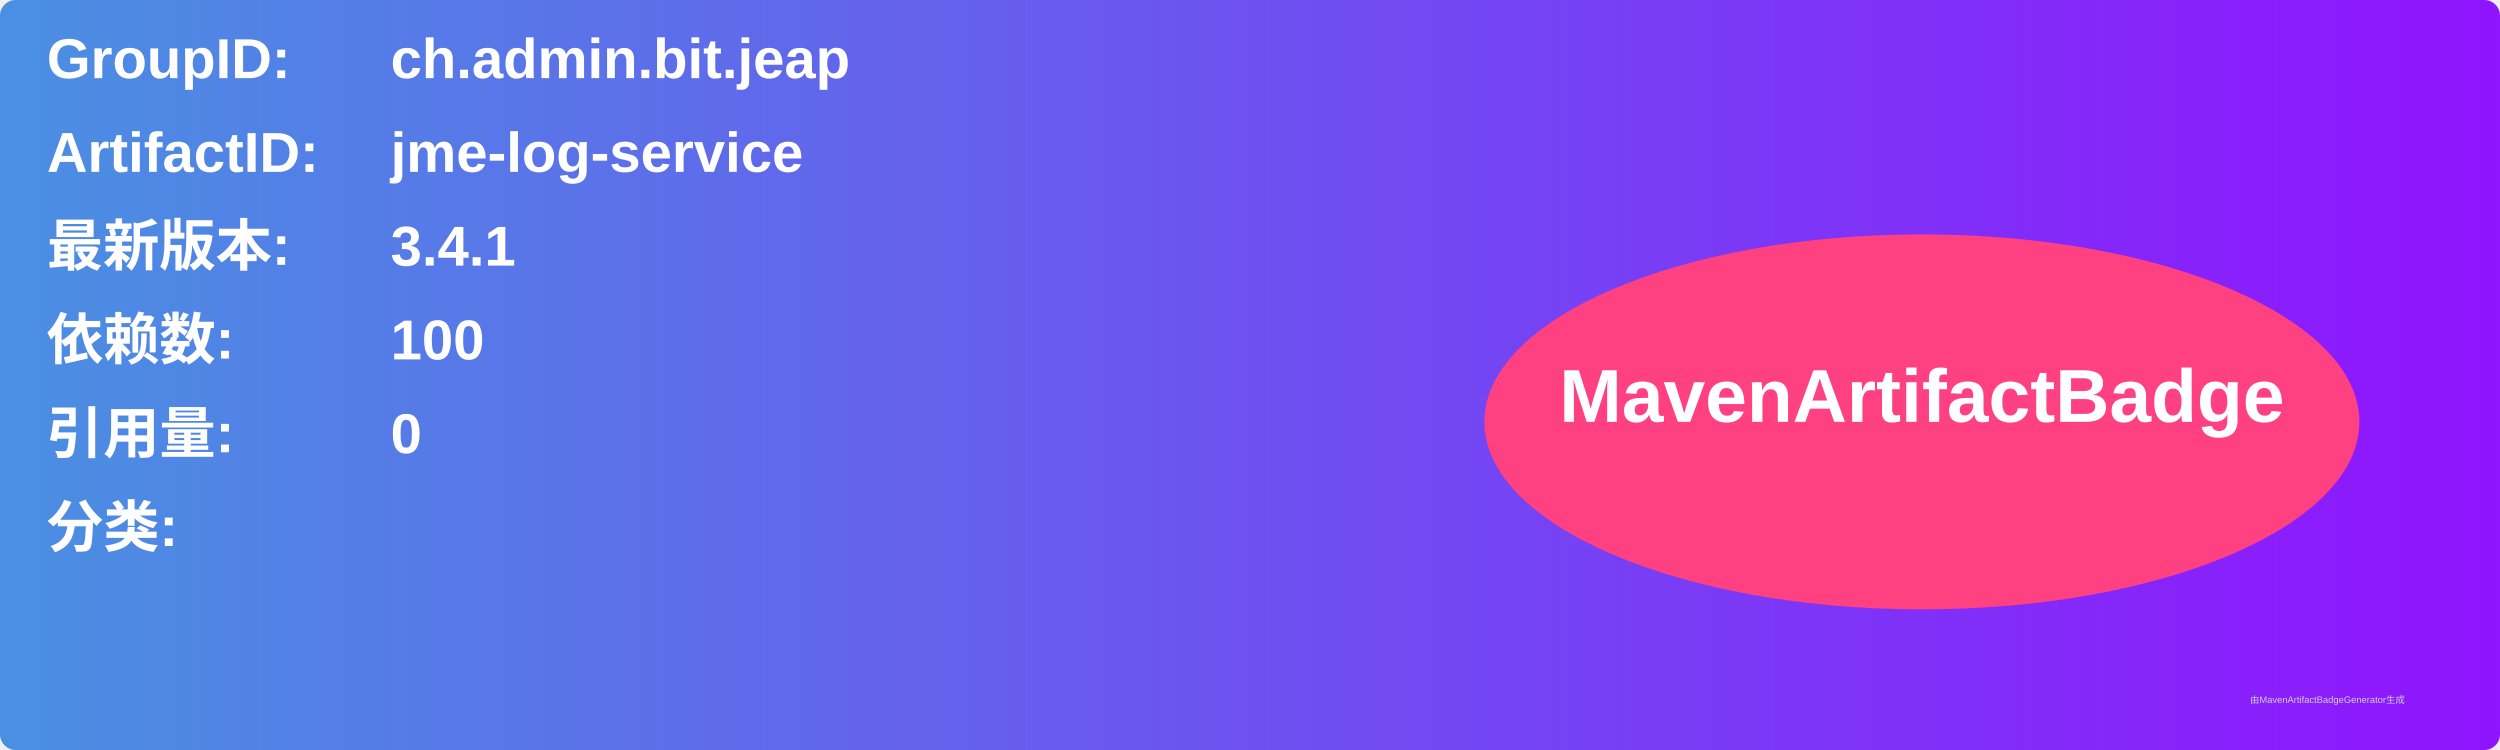
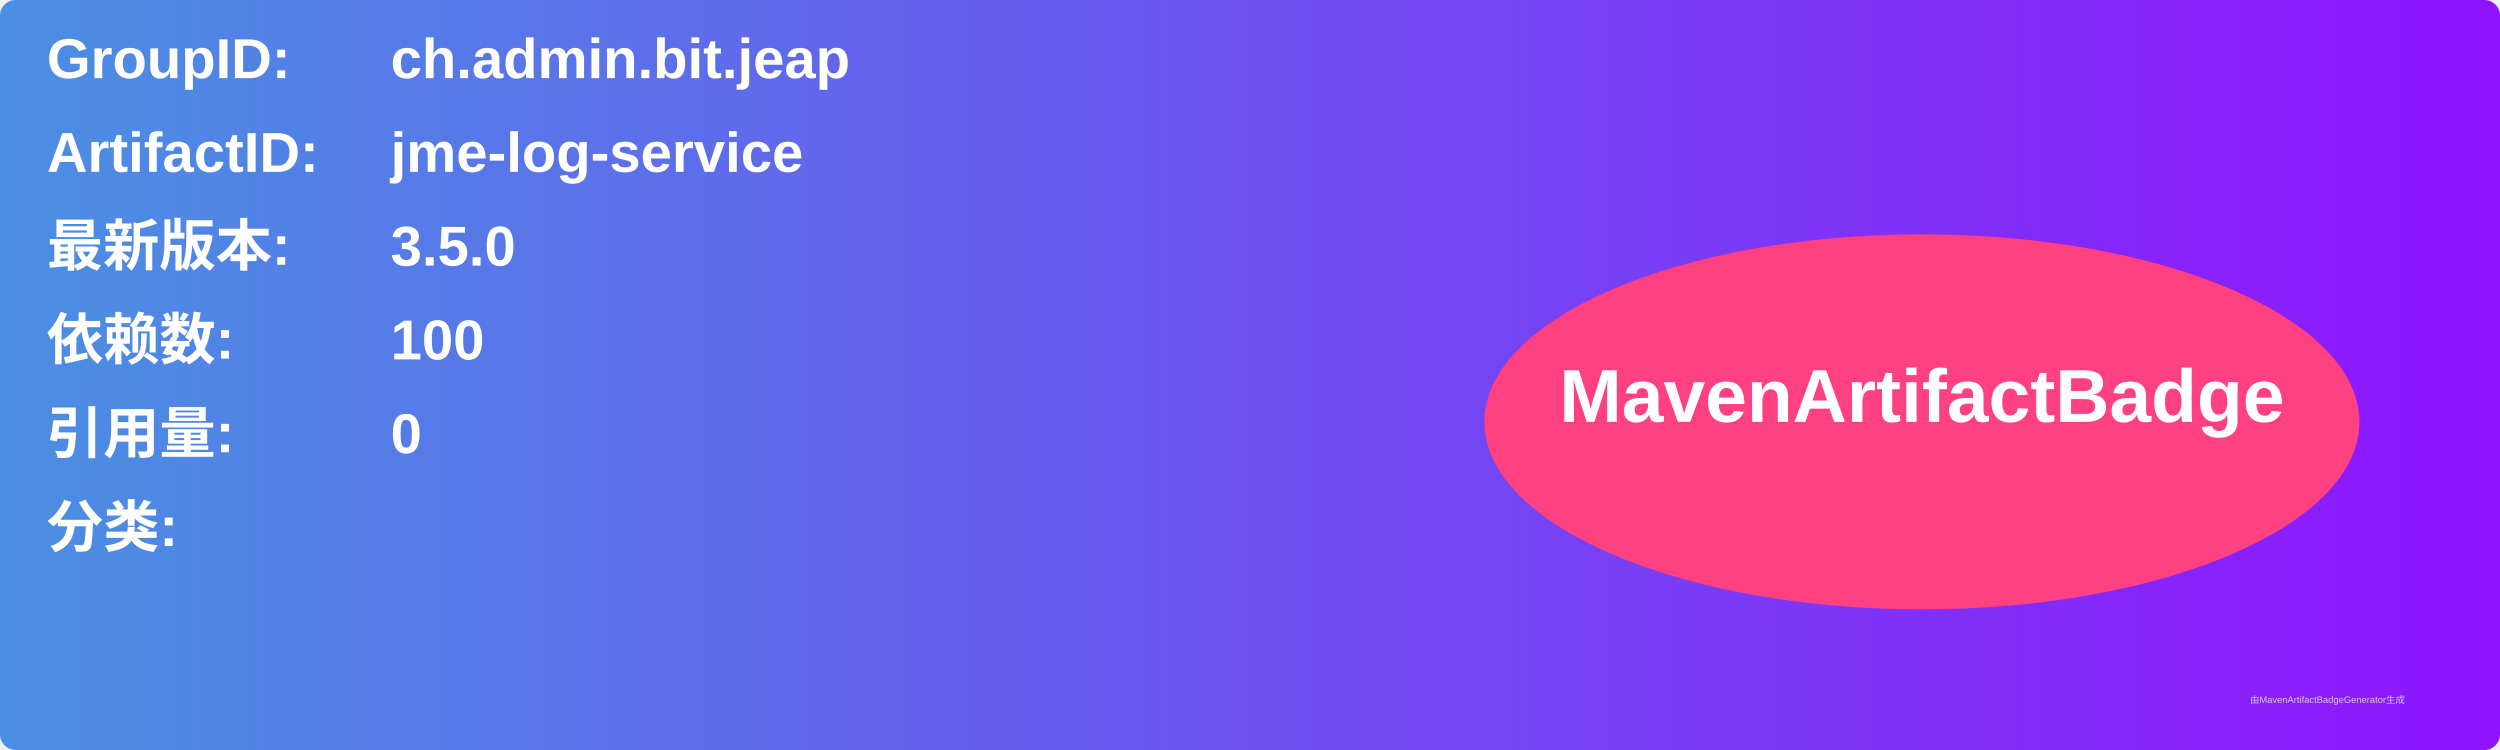
<svg xmlns="http://www.w3.org/2000/svg" width="800" height="240" viewBox="0 0 800 240">
  <linearGradient id="grad" x1="0%" y1="0%" x2="100%" y2="0%">
    <stop offset="0%" stop-color="#4a90e2" />
    <stop offset="100%" stop-color="#9013fe" />
  </linearGradient>
  <rect width="100%" height="100%" rx="5" ry="5" fill="url(#grad)" />
  <g transform="translate(15, 15)">
    <text x="0" y="10" font-family="Arial" font-size="18" fill="white" font-weight="bold" width="260">GroupID:</text>
    <text x="110" y="10" font-family="Arial" font-size="18" fill="white" font-weight="bold" width="460">ch.admin.bit.jeap</text>
    <text x="0" y="40" font-family="Arial" font-size="18" fill="white" font-weight="bold" width="260">ArtifactID:</text>
    <text x="110" y="40" font-family="Arial" font-size="18" fill="white" font-weight="bold" width="460">jme-log-service</text>
    <text x="0" y="70" font-family="Arial" font-size="18" fill="white" font-weight="bold">最新版本:</text>
    <text x="110" y="70" font-family="Arial" font-size="18" fill="white" font-weight="bold">
-       <tspan font-weight="bold">3.4.1</tspan>
+       <tspan font-weight="bold">3.5.0</tspan>
    </text>
    <text x="0" y="100" font-family="Arial" font-size="18" fill="white" font-weight="bold">依赖数: </text>
    <text x="110" y="100" font-family="Arial" font-size="18" fill="white">
      <tspan font-weight="bold">100</tspan>
    </text>
    <text x="0" y="130" font-family="Arial" font-size="18" fill="white" font-weight="bold">引用量: </text>
    <text x="110" y="130" font-family="Arial" font-size="18" fill="white">
      <tspan font-weight="bold">0</tspan>
    </text>
    <text x="0" y="160" font-family="Arial" font-size="18" fill="white" font-weight="bold">分类:</text>
    <text x="10" y="190" font-family="Arial" font-size="10" fill="white">
      <tspan font-weight="bold" />
    </text>
    <ellipse cx="600" cy="120" rx="140" ry="60" fill="#ff4081" />
    <text x="600" y="120" text-anchor="middle" font-family="Arial" font-size="24" fill="white" font-weight="bold">MavenArtifactBadge</text>
  </g>
  <text x="720" y="225" font-family="Arial" font-size="3" fill="#d0d0d0">由MavenArtifactBadgeGenerator生成</text>
</svg>
